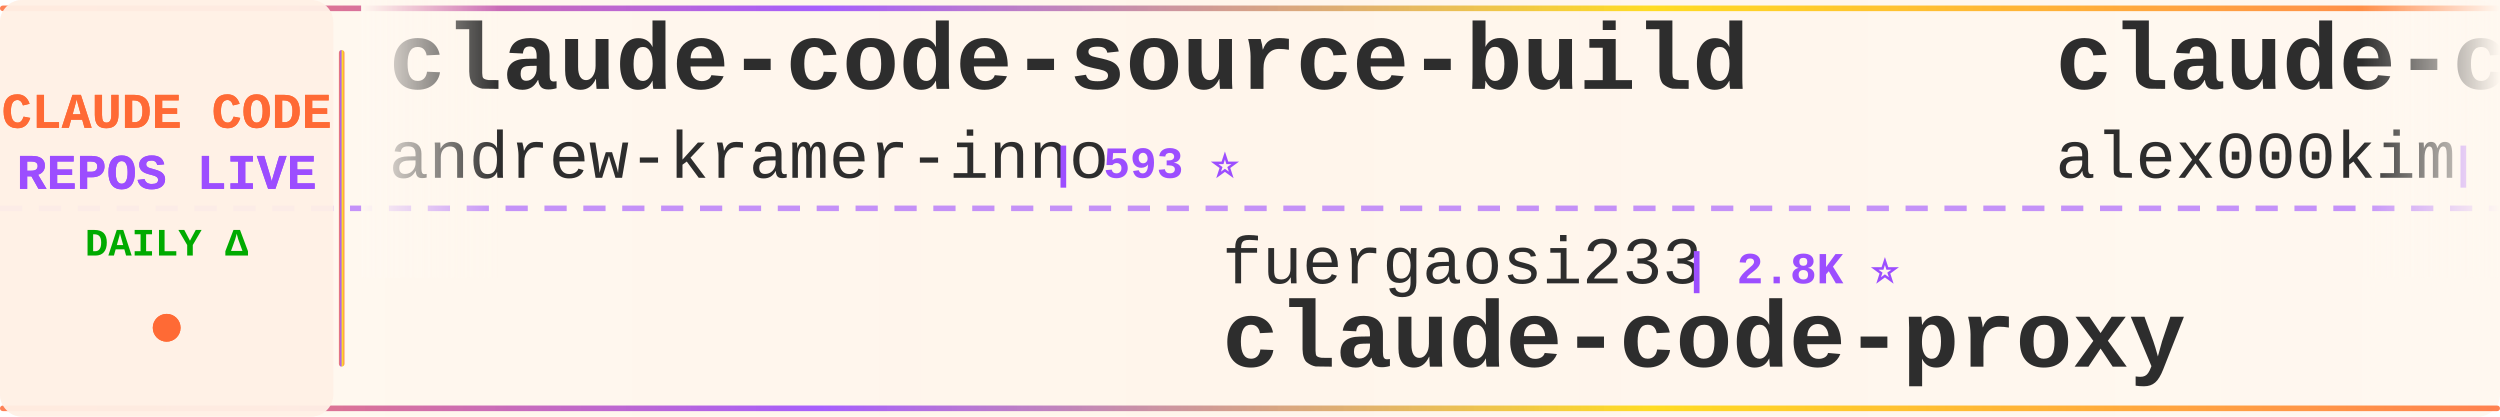
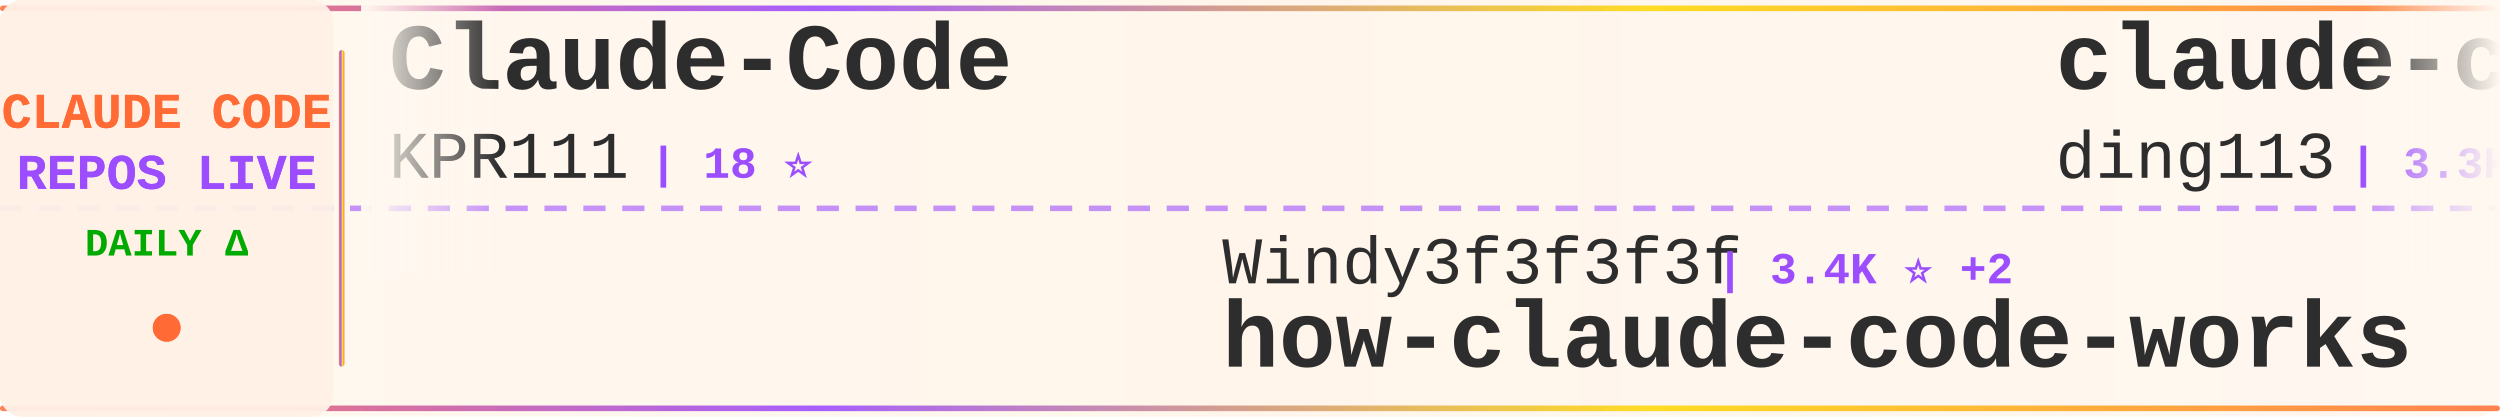
<svg xmlns="http://www.w3.org/2000/svg" width="900" height="150">
  <defs>
    <linearGradient id="tickerBg" x1="0%" y1="0%" x2="100%" y2="0%">
      <stop offset="0%" style="stop-color:#fff8f0;stop-opacity:0.98" />
      <stop offset="50%" style="stop-color:#fff5eb;stop-opacity:1" />
      <stop offset="100%" style="stop-color:#fff8f0;stop-opacity:0.98" />
    </linearGradient>
    <linearGradient id="borderGrad" x1="0%" y1="0%" x2="100%" y2="0%">
      <stop offset="0%" style="stop-color:#FF6B35;stop-opacity:0.85">
        <animate attributeName="stop-opacity" values="0.85;1;0.85" dur="2s" repeatCount="indefinite" />
      </stop>
      <stop offset="33%" style="stop-color:#9C4EFF;stop-opacity:0.9">
        <animate attributeName="stop-opacity" values="0.9;1;0.9" dur="2.2s" repeatCount="indefinite" />
      </stop>
      <stop offset="66%" style="stop-color:#FFD700;stop-opacity:0.85">
        <animate attributeName="stop-opacity" values="0.85;1;0.85" dur="1.8s" repeatCount="indefinite" />
      </stop>
      <stop offset="100%" style="stop-color:#FF6B35;stop-opacity:0.85">
        <animate attributeName="stop-opacity" values="0.85;1;0.85" dur="2s" repeatCount="indefinite" />
      </stop>
    </linearGradient>
    <filter id="textGlow">
      <feGaussianBlur stdDeviation="0.15" result="coloredBlur" />
      <feMerge>
        <feMergeNode in="coloredBlur" />
        <feMergeNode in="SourceGraphic" />
      </feMerge>
    </filter>
    <filter id="metricGlow">
      <feGaussianBlur stdDeviation="0.2" result="coloredBlur" />
      <feMerge>
        <feMergeNode in="coloredBlur" />
        <feMergeNode in="SourceGraphic" />
      </feMerge>
    </filter>
    <linearGradient id="leftFade" x1="0%" y1="0%" x2="100%" y2="0%">
      <stop offset="0%" style="stop-color:#fff8f0;stop-opacity:1" />
      <stop offset="100%" style="stop-color:#fff8f0;stop-opacity:0" />
    </linearGradient>
    <linearGradient id="rightFade" x1="0%" y1="0%" x2="100%" y2="0%">
      <stop offset="0%" style="stop-color:#fff8f0;stop-opacity:0" />
      <stop offset="100%" style="stop-color:#fff8f0;stop-opacity:1" />
    </linearGradient>
  </defs>
  <rect width="900" height="150" fill="url(#tickerBg)" rx="8" />
  <rect x="0" y="2" width="900" height="2" fill="url(#borderGrad)" rx="1" />
  <rect x="0" y="146" width="900" height="2" fill="url(#borderGrad)" rx="1" />
  <line x1="0" y1="75" x2="900" y2="75" stroke="#9C4EFF" stroke-width="2" stroke-dasharray="8 6" opacity="0.6" />
  <rect x="0" y="0" width="120" height="150" fill="#fff0e6" opacity="0.95" rx="8" />
  <text x="60" y="46" font-family="'Courier New', monospace" font-size="18" font-weight="bold" fill="#FF6B35" text-anchor="middle" filter="url(#textGlow)">
    CLAUDE CODE
  </text>
  <text x="60" y="68" font-family="'Courier New', monospace" font-size="18" font-weight="bold" fill="#9C4EFF" text-anchor="middle" filter="url(#textGlow)">
    REPOS LIVE
  </text>
  <text x="60" y="92" font-family="'Courier New', monospace" font-size="14" font-weight="bold" fill="#00aa00" text-anchor="middle">
    DAILY Δ
  </text>
  <circle cx="60" cy="118" r="5" fill="#FF6B35" filter="url(#metricGlow)">
    <animate attributeName="r" values="4;6;4" dur="1.5s" repeatCount="indefinite" />
    <animate attributeName="opacity" values="0.6;1;0.6" dur="1.5s" repeatCount="indefinite" />
  </circle>
  <rect x="122" y="18" width="2" height="114" fill="url(#borderGrad)" rx="1" />
  <clipPath id="tickerClip">
    <rect x="130" y="0" width="770" height="150" />
  </clipPath>
  <g clip-path="url(#tickerClip)">
    <g id="tickerItems">
      <animateTransform attributeName="transform" attributeType="XML" type="translate" from="0 0" to="-3000 0" dur="54s" repeatCount="indefinite" />
      <g transform="translate(0, 0)">
-         <text x="140" y="32" font-family="'Courier New', monospace" font-size="34" font-weight="bold" fill="#2d2d2d">claude-code-source-build</text>
-         <text x="140" y="64" font-family="'Courier New', monospace" font-size="24" font-weight="normal" fill="#2d2d2d" opacity="1.0">andrew-kramer-inno</text>
-         <text x="378" y="64" font-family="'Courier New', monospace" font-size="16" font-weight="bold" fill="#9C4EFF"> | 593 ⭐</text>
+         <text x="140" y="32" font-family="'Courier New', monospace" font-size="34" font-weight="bold" fill="#2d2d2d">Claude-Code</text>
+         <text x="140" y="64" font-family="'Courier New', monospace" font-size="24" font-weight="normal" fill="#2d2d2d" opacity="1.0">KPR111</text>
+         <text x="234" y="64" font-family="'Courier New', monospace" font-size="16" font-weight="bold" fill="#9C4EFF"> | 18 ⭐</text>
      </g>
      <g transform="translate(300, 0)">
-         <text x="140" y="102" font-family="'Courier New', monospace" font-size="24" font-weight="normal" fill="#2d2d2d" opacity="1.0">fuergaosi233</text>
-         <text x="306" y="102" font-family="'Courier New', monospace" font-size="16" font-weight="bold" fill="#9C4EFF"> | 2.8K ⭐</text>
-         <text x="140" y="132" font-family="'Courier New', monospace" font-size="34" font-weight="bold" fill="#2d2d2d">claude-code-proxy</text>
+         <text x="140" y="102" font-family="'Courier New', monospace" font-size="24" font-weight="normal" fill="#2d2d2d" opacity="1.0">Windy3f3f3f3f</text>
+         <text x="318" y="102" font-family="'Courier New', monospace" font-size="16" font-weight="bold" fill="#9C4EFF"> | 3.4K ⭐ +2</text>
+         <text x="140" y="132" font-family="'Courier New', monospace" font-size="34" font-weight="bold" fill="#2d2d2d">how-claude-code-works</text>
      </g>
      <g transform="translate(600, 0)">
-         <text x="140" y="32" font-family="'Courier New', monospace" font-size="34" font-weight="bold" fill="#2d2d2d">claude-code</text>
-         <text x="140" y="64" font-family="'Courier New', monospace" font-size="24" font-weight="normal" fill="#2d2d2d" opacity="1.0">alex000kim</text>
-         <text x="282" y="64" font-family="'Courier New', monospace" font-size="16" font-weight="bold" fill="#9C4EFF"> | 232 ⭐</text>
+         <text x="140" y="32" font-family="'Courier New', monospace" font-size="34" font-weight="bold" fill="#2d2d2d">claude-code-hub</text>
+         <text x="140" y="64" font-family="'Courier New', monospace" font-size="24" font-weight="normal" fill="#2d2d2d" opacity="1.0">ding113</text>
+         <text x="246" y="64" font-family="'Courier New', monospace" font-size="16" font-weight="bold" fill="#9C4EFF"> | 3.3K ⭐</text>
      </g>
      <g transform="translate(900, 0)">
-         <text x="140" y="102" font-family="'Courier New', monospace" font-size="24" font-weight="normal" fill="#2d2d2d" opacity="1.0">anthropics</text>
-         <text x="282" y="102" font-family="'Courier New', monospace" font-size="16" font-weight="bold" fill="#9C4EFF"> | 165.7K ⭐ +43</text>
-         <text x="140" y="132" font-family="'Courier New', monospace" font-size="34" font-weight="bold" fill="#2d2d2d">skills</text>
+         <text x="140" y="102" font-family="'Courier New', monospace" font-size="24" font-weight="normal" fill="#2d2d2d" opacity="1.0">luongnv89</text>
+         <text x="270" y="102" font-family="'Courier New', monospace" font-size="16" font-weight="bold" fill="#9C4EFF"> | 40.8K ⭐ +8</text>
+         <text x="140" y="132" font-family="'Courier New', monospace" font-size="34" font-weight="bold" fill="#2d2d2d">claude-howto</text>
      </g>
      <g transform="translate(1200, 0)">
-         <text x="140" y="32" font-family="'Courier New', monospace" font-size="34" font-weight="bold" fill="#2d2d2d">Claude-Code</text>
-         <text x="140" y="64" font-family="'Courier New', monospace" font-size="24" font-weight="normal" fill="#2d2d2d" opacity="1.0">pengchengneo</text>
-         <text x="306" y="64" font-family="'Courier New', monospace" font-size="16" font-weight="bold" fill="#9C4EFF"> | 1.7K ⭐</text>
+         <text x="140" y="32" font-family="'Courier New', monospace" font-size="34" font-weight="bold" fill="#2d2d2d">ClaudeCode</text>
+         <text x="140" y="64" font-family="'Courier New', monospace" font-size="24" font-weight="normal" fill="#2d2d2d" opacity="1.0">guanshan</text>
+         <text x="258" y="64" font-family="'Courier New', monospace" font-size="16" font-weight="bold" fill="#9C4EFF"> | 61 ⭐</text>
      </g>
      <g transform="translate(1500, 0)">
-         <text x="140" y="102" font-family="'Courier New', monospace" font-size="24" font-weight="normal" fill="#2d2d2d" opacity="1.0">xorespesp</text>
-         <text x="270" y="102" font-family="'Courier New', monospace" font-size="16" font-weight="bold" fill="#9C4EFF"> | 231 ⭐</text>
-         <text x="140" y="132" font-family="'Courier New', monospace" font-size="34" font-weight="bold" fill="#2d2d2d">claude-code</text>
+         <text x="140" y="102" font-family="'Courier New', monospace" font-size="24" font-weight="normal" fill="#2d2d2d" opacity="1.0">pedrohcgs</text>
+         <text x="270" y="102" font-family="'Courier New', monospace" font-size="16" font-weight="bold" fill="#9C4EFF"> | 1.4K ⭐ -1</text>
+         <text x="140" y="132" font-family="'Courier New', monospace" font-size="34" font-weight="bold" fill="#2d2d2d">claude-code-my-workflow</text>
      </g>
      <g transform="translate(1800, 0)">
-         <text x="140" y="32" font-family="'Courier New', monospace" font-size="34" font-weight="bold" fill="#2d2d2d">claude-code-source</text>
-         <text x="140" y="64" font-family="'Courier New', monospace" font-size="24" font-weight="normal" fill="#2d2d2d" opacity="1.0">hangsman</text>
-         <text x="258" y="64" font-family="'Courier New', monospace" font-size="16" font-weight="bold" fill="#9C4EFF"> | 790 ⭐</text>
+         <text x="140" y="32" font-family="'Courier New', monospace" font-size="34" font-weight="bold" fill="#2d2d2d">claude-code-best-practic...</text>
+         <text x="140" y="64" font-family="'Courier New', monospace" font-size="24" font-weight="normal" fill="#2d2d2d" opacity="1.0">shanraisshan</text>
+         <text x="306" y="64" font-family="'Courier New', monospace" font-size="16" font-weight="bold" fill="#9C4EFF"> | 63.9K ⭐ +6</text>
      </g>
      <g transform="translate(2100, 0)">
-         <text x="140" y="102" font-family="'Courier New', monospace" font-size="24" font-weight="normal" fill="#2d2d2d" opacity="1.0">kodu-ai</text>
-         <text x="246" y="102" font-family="'Courier New', monospace" font-size="16" font-weight="bold" fill="#9C4EFF"> | 5.2K ⭐</text>
-         <text x="140" y="132" font-family="'Courier New', monospace" font-size="34" font-weight="bold" fill="#2d2d2d">claude-coder</text>
+         <text x="140" y="102" font-family="'Courier New', monospace" font-size="24" font-weight="normal" fill="#2d2d2d" opacity="1.0">ChrisWiles</text>
+         <text x="282" y="102" font-family="'Courier New', monospace" font-size="16" font-weight="bold" fill="#9C4EFF"> | 6.0K ⭐ +1</text>
+         <text x="140" y="132" font-family="'Courier New', monospace" font-size="34" font-weight="bold" fill="#2d2d2d">claude-code-showcase</text>
      </g>
      <g transform="translate(2400, 0)">
-         <text x="140" y="32" font-family="'Courier New', monospace" font-size="34" font-weight="bold" fill="#2d2d2d">claude-code-from-source</text>
-         <text x="140" y="64" font-family="'Courier New', monospace" font-size="24" font-weight="normal" fill="#2d2d2d" opacity="1.0">alejandrobalderas</text>
-         <text x="366" y="64" font-family="'Courier New', monospace" font-size="16" font-weight="bold" fill="#9C4EFF"> | 2.7K ⭐ +1</text>
+         <text x="140" y="32" font-family="'Courier New', monospace" font-size="34" font-weight="bold" fill="#2d2d2d">claude-code-spec-workflo...</text>
+         <text x="140" y="64" font-family="'Courier New', monospace" font-size="24" font-weight="normal" fill="#2d2d2d" opacity="1.0">Pimzino</text>
+         <text x="246" y="64" font-family="'Courier New', monospace" font-size="16" font-weight="bold" fill="#9C4EFF"> | 3.8K ⭐</text>
      </g>
      <g transform="translate(2700, 0)">
-         <text x="140" y="102" font-family="'Courier New', monospace" font-size="24" font-weight="normal" fill="#2d2d2d" opacity="1.0">asgeirtj</text>
-         <text x="258" y="102" font-family="'Courier New', monospace" font-size="16" font-weight="bold" fill="#9C4EFF"> | 61.9K ⭐ +42</text>
-         <text x="140" y="132" font-family="'Courier New', monospace" font-size="34" font-weight="bold" fill="#2d2d2d">system_prompts_leaks</text>
+         <text x="140" y="102" font-family="'Courier New', monospace" font-size="24" font-weight="normal" fill="#2d2d2d" opacity="1.0">disler</text>
+         <text x="234" y="102" font-family="'Courier New', monospace" font-size="16" font-weight="bold" fill="#9C4EFF"> | 3.9K ⭐ -2</text>
+         <text x="140" y="132" font-family="'Courier New', monospace" font-size="34" font-weight="bold" fill="#2d2d2d">claude-code-hooks-master...</text>
      </g>
      <g transform="translate(3000, 0)">
-         <text x="140" y="32" font-family="'Courier New', monospace" font-size="34" font-weight="bold" fill="#2d2d2d">claude-code-source-build</text>
-         <text x="140" y="64" font-family="'Courier New', monospace" font-size="24" font-weight="normal" fill="#2d2d2d" opacity="1.0">andrew-kramer-inno</text>
-         <text x="378" y="64" font-family="'Courier New', monospace" font-size="16" font-weight="bold" fill="#9C4EFF"> | 593 ⭐</text>
+         <text x="140" y="32" font-family="'Courier New', monospace" font-size="34" font-weight="bold" fill="#2d2d2d">Claude-Code</text>
+         <text x="140" y="64" font-family="'Courier New', monospace" font-size="24" font-weight="normal" fill="#2d2d2d" opacity="1.0">KPR111</text>
+         <text x="234" y="64" font-family="'Courier New', monospace" font-size="16" font-weight="bold" fill="#9C4EFF"> | 18 ⭐</text>
      </g>
      <g transform="translate(3300, 0)">
-         <text x="140" y="102" font-family="'Courier New', monospace" font-size="24" font-weight="normal" fill="#2d2d2d" opacity="1.0">fuergaosi233</text>
-         <text x="306" y="102" font-family="'Courier New', monospace" font-size="16" font-weight="bold" fill="#9C4EFF"> | 2.8K ⭐</text>
-         <text x="140" y="132" font-family="'Courier New', monospace" font-size="34" font-weight="bold" fill="#2d2d2d">claude-code-proxy</text>
+         <text x="140" y="102" font-family="'Courier New', monospace" font-size="24" font-weight="normal" fill="#2d2d2d" opacity="1.0">Windy3f3f3f3f</text>
+         <text x="318" y="102" font-family="'Courier New', monospace" font-size="16" font-weight="bold" fill="#9C4EFF"> | 3.4K ⭐ +2</text>
+         <text x="140" y="132" font-family="'Courier New', monospace" font-size="34" font-weight="bold" fill="#2d2d2d">how-claude-code-works</text>
      </g>
      <g transform="translate(3600, 0)">
-         <text x="140" y="32" font-family="'Courier New', monospace" font-size="34" font-weight="bold" fill="#2d2d2d">claude-code</text>
-         <text x="140" y="64" font-family="'Courier New', monospace" font-size="24" font-weight="normal" fill="#2d2d2d" opacity="1.0">alex000kim</text>
-         <text x="282" y="64" font-family="'Courier New', monospace" font-size="16" font-weight="bold" fill="#9C4EFF"> | 232 ⭐</text>
+         <text x="140" y="32" font-family="'Courier New', monospace" font-size="34" font-weight="bold" fill="#2d2d2d">claude-code-hub</text>
+         <text x="140" y="64" font-family="'Courier New', monospace" font-size="24" font-weight="normal" fill="#2d2d2d" opacity="1.0">ding113</text>
+         <text x="246" y="64" font-family="'Courier New', monospace" font-size="16" font-weight="bold" fill="#9C4EFF"> | 3.3K ⭐</text>
      </g>
      <g transform="translate(3900, 0)">
-         <text x="140" y="102" font-family="'Courier New', monospace" font-size="24" font-weight="normal" fill="#2d2d2d" opacity="1.0">anthropics</text>
-         <text x="282" y="102" font-family="'Courier New', monospace" font-size="16" font-weight="bold" fill="#9C4EFF"> | 165.7K ⭐ +43</text>
-         <text x="140" y="132" font-family="'Courier New', monospace" font-size="34" font-weight="bold" fill="#2d2d2d">skills</text>
+         <text x="140" y="102" font-family="'Courier New', monospace" font-size="24" font-weight="normal" fill="#2d2d2d" opacity="1.0">luongnv89</text>
+         <text x="270" y="102" font-family="'Courier New', monospace" font-size="16" font-weight="bold" fill="#9C4EFF"> | 40.8K ⭐ +8</text>
+         <text x="140" y="132" font-family="'Courier New', monospace" font-size="34" font-weight="bold" fill="#2d2d2d">claude-howto</text>
      </g>
    </g>
  </g>
  <rect x="130" y="0" width="50" height="100" fill="url(#leftFade)" />
  <rect x="850" y="0" width="50" height="100" fill="url(#rightFade)" />
</svg>
